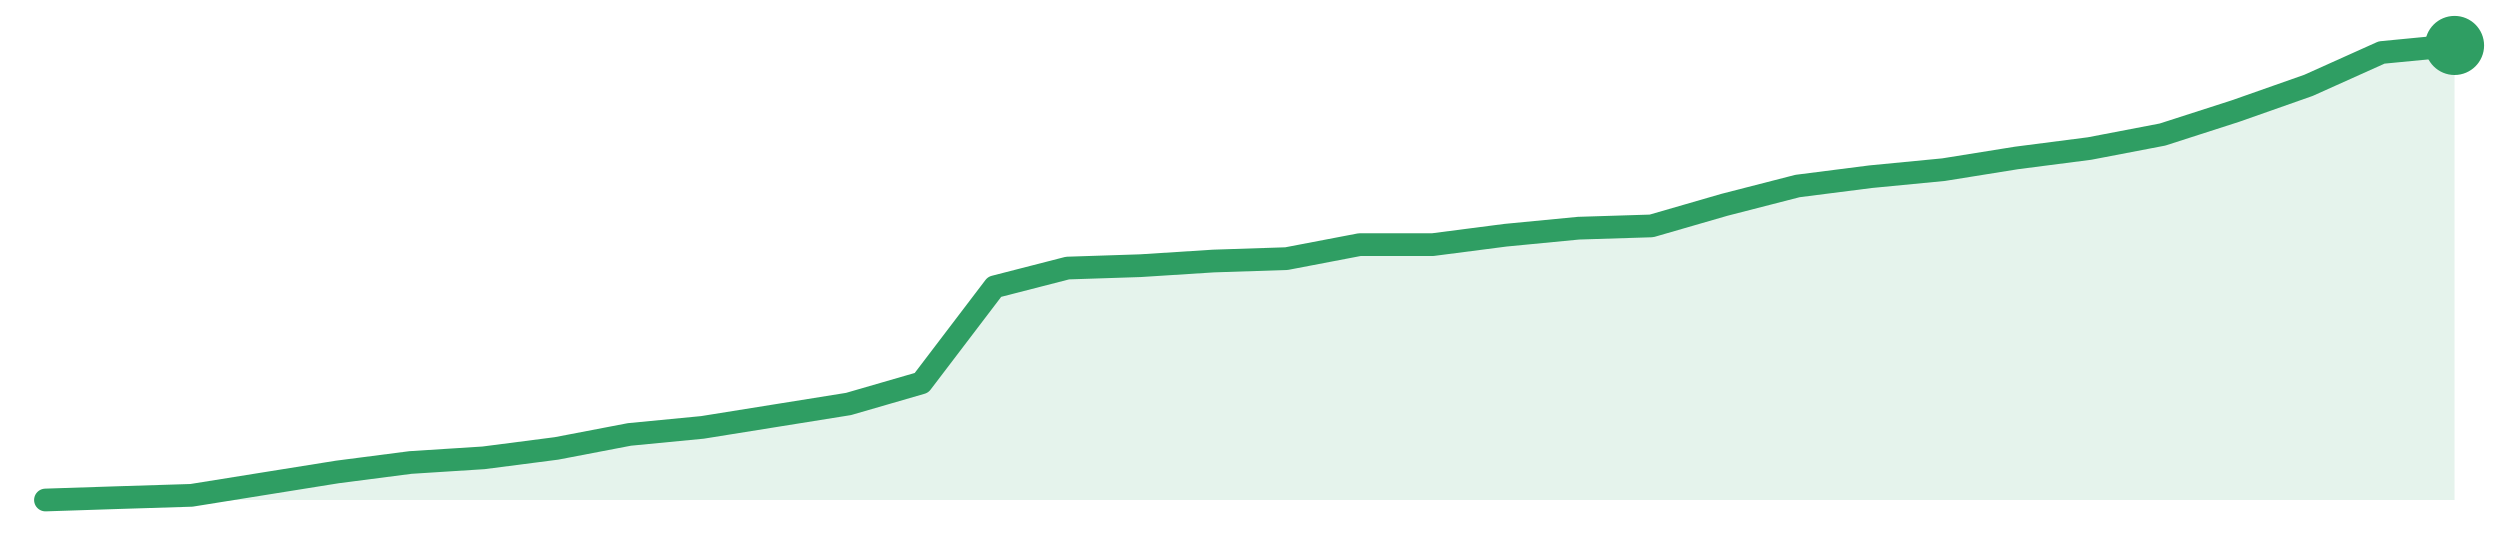
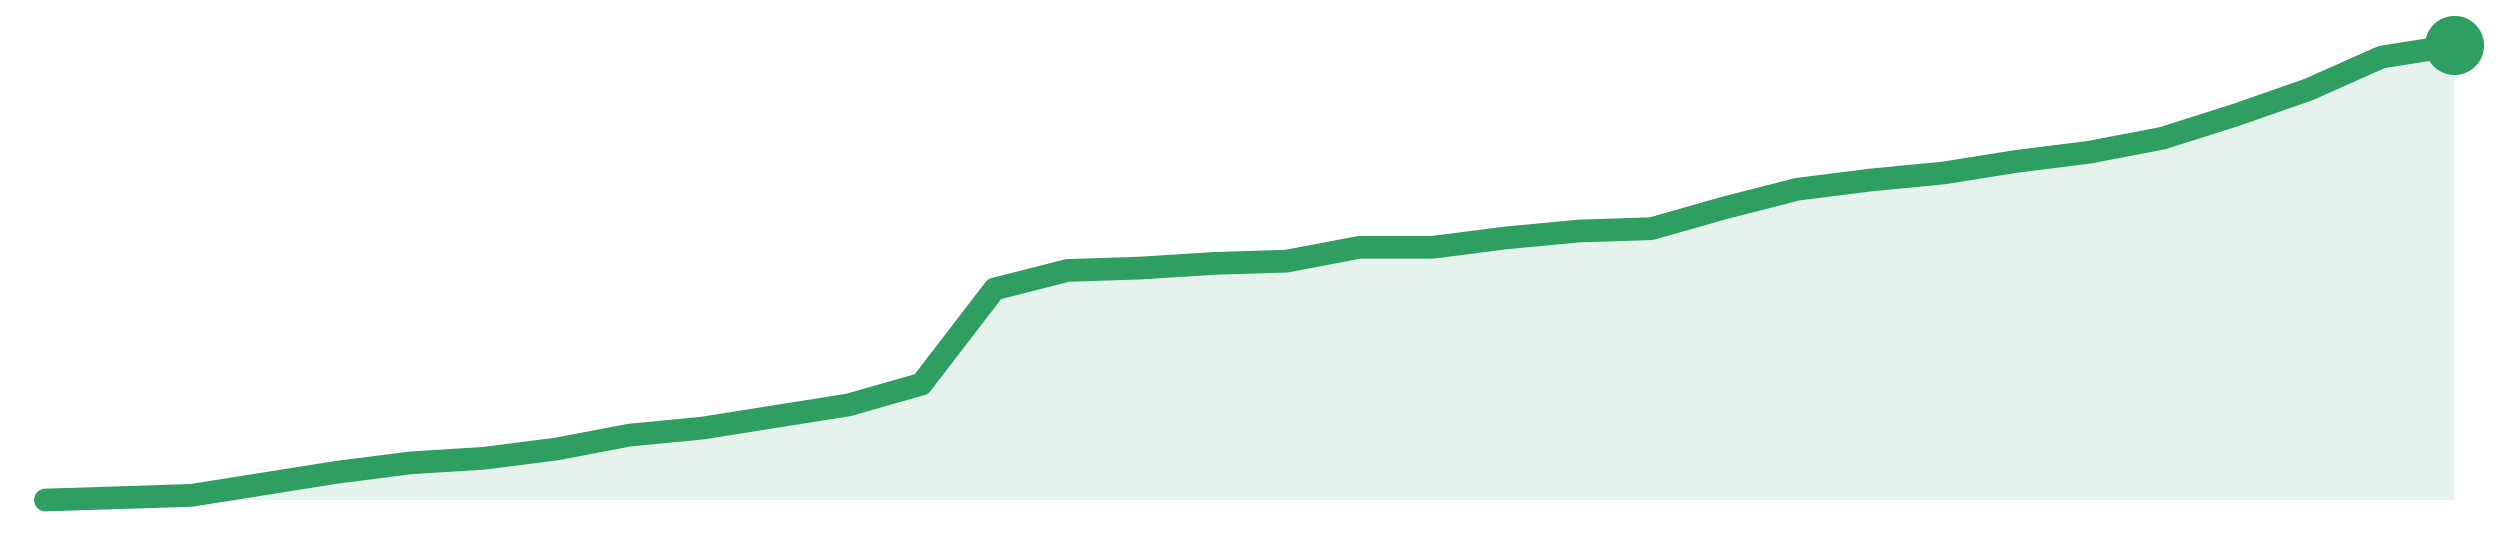
<svg xmlns="http://www.w3.org/2000/svg" width="220" height="48" viewBox="0 0 220 48" role="img" aria-label="trend">
-   <path d="M4.0,44.0 L4.0,44.0 L10.42,43.79 L16.85,43.59 L23.27,42.56 L29.7,41.53 L36.12,40.7 L42.55,40.29 L48.97,39.46 L55.39,38.23 L61.82,37.61 L68.24,36.58 L74.67,35.55 L81.09,33.69 L87.52,25.24 L93.94,23.59 L100.36,23.38 L106.79,22.97 L113.21,22.76 L119.64,21.53 L126.06,21.53 L132.48,20.7 L138.91,20.08 L145.33,19.88 L151.76,18.02 L158.18,16.37 L164.61,15.55 L171.03,14.93 L177.45,13.9 L183.88,13.07 L190.3,11.84 L196.73,9.77 L203.15,7.51 L209.58,4.62 L216.0,4.0 L216.0,44.0 Z" fill="#2f9e631f" />
-   <path d="M4.0,44.0 L10.42,43.79 L16.85,43.59 L23.27,42.56 L29.7,41.53 L36.12,40.7 L42.55,40.29 L48.97,39.46 L55.39,38.23 L61.82,37.61 L68.24,36.58 L74.67,35.55 L81.09,33.69 L87.52,25.24 L93.94,23.59 L100.36,23.38 L106.79,22.97 L113.21,22.76 L119.64,21.53 L126.06,21.53 L132.48,20.7 L138.91,20.08 L145.33,19.88 L151.76,18.02 L158.18,16.37 L164.61,15.55 L171.03,14.93 L177.45,13.9 L183.88,13.07 L190.3,11.84 L196.73,9.77 L203.15,7.51 L209.58,4.62 L216.0,4.0" fill="none" stroke="#2f9e63" stroke-width="2" stroke-linejoin="round" stroke-linecap="round" />
+   <path d="M4.0,44.0 L4.0,44.0 L10.42,43.8 L16.85,43.59 L23.27,42.57 L29.7,41.55 L36.12,40.73 L42.55,40.33 L48.97,39.51 L55.39,38.29 L61.82,37.67 L68.24,36.65 L74.67,35.63 L81.09,33.8 L87.52,25.43 L93.94,23.8 L100.36,23.59 L106.79,23.18 L113.21,22.98 L119.64,21.76 L126.06,21.76 L132.48,20.94 L138.91,20.33 L145.33,20.12 L151.76,18.29 L158.18,16.65 L164.61,15.84 L171.03,15.22 L177.45,14.2 L183.88,13.39 L190.3,12.16 L196.73,10.12 L203.15,7.88 L209.58,5.02 L216.0,4.0 L216.0,44.0 Z" fill="#2f9e631f" />
+   <path d="M4.0,44.0 L10.42,43.8 L16.85,43.59 L23.27,42.57 L29.7,41.55 L36.12,40.73 L42.55,40.33 L48.97,39.51 L55.39,38.29 L61.82,37.67 L68.24,36.65 L74.67,35.63 L81.09,33.8 L87.52,25.43 L93.94,23.8 L100.36,23.59 L106.79,23.18 L113.21,22.98 L119.64,21.76 L126.06,21.76 L132.48,20.94 L138.91,20.33 L145.33,20.12 L151.76,18.29 L158.18,16.65 L164.61,15.84 L171.03,15.22 L177.45,14.2 L183.88,13.39 L190.3,12.16 L196.73,10.12 L203.15,7.88 L209.58,5.02 L216.0,4.0" fill="none" stroke="#2f9e63" stroke-width="2" stroke-linejoin="round" stroke-linecap="round" />
  <circle cx="216.0" cy="4.0" r="2.6" fill="#2f9e63" />
</svg>
